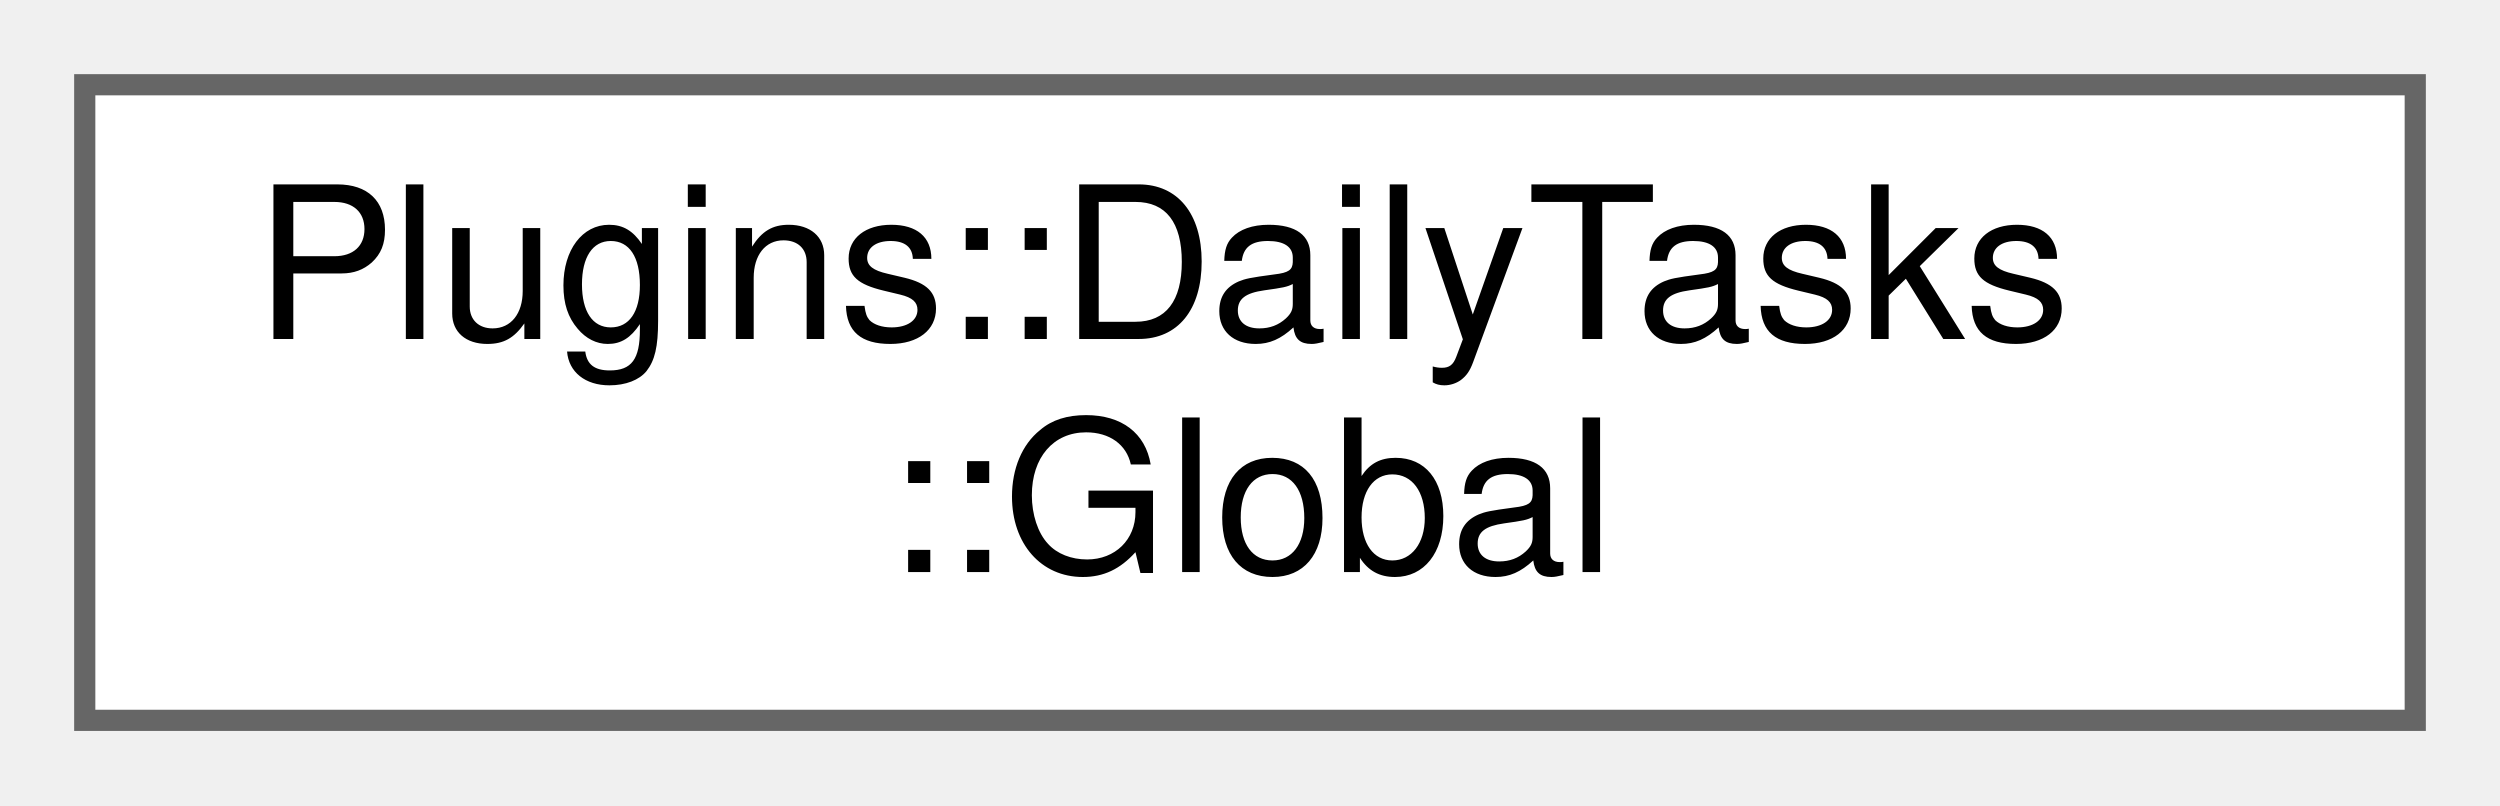
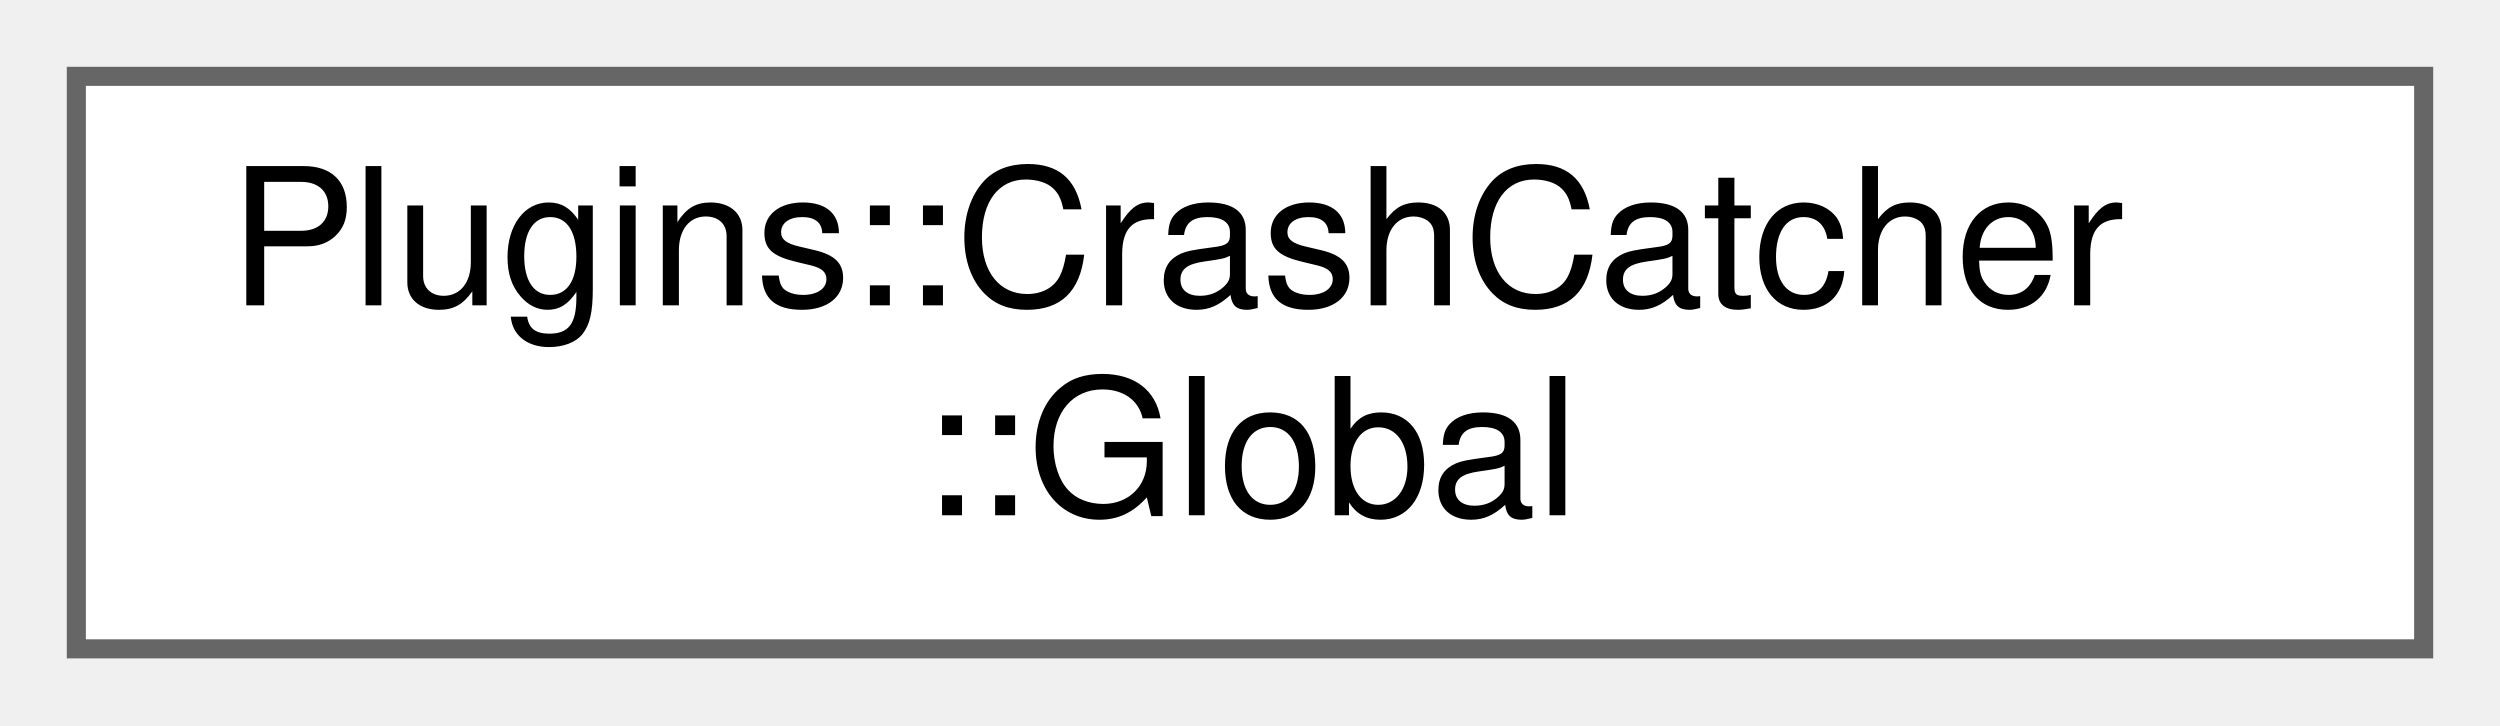
- <svg xmlns="http://www.w3.org/2000/svg" xmlns:xlink="http://www.w3.org/1999/xlink" width="118pt" height="38pt" viewBox="0.00 0.00 118.00 38.00">
+ <svg xmlns="http://www.w3.org/2000/svg" xmlns:xlink="http://www.w3.org/1999/xlink" width="131pt" height="38pt" viewBox="0.00 0.00 131.00 38.00">
  <g id="graph0" class="graph" transform="scale(1 1) rotate(0) translate(4 34)">
    <g id="node1" class="node">
      <g id="a_node1">
-         <a xlink:href="struct_plugins_1_1_daily_tasks_1_1_global.html" target="_top" xlink:title=" ">
-           <polygon fill="white" stroke="#666666" points="110,-30 0,-30 0,0 110,0 110,-30" />
-           <text text-anchor="start" x="8" y="-18" font-family="Helvetica,sans-Serif" font-size="10.00">Plugins::DailyTasks</text>
-           <text text-anchor="middle" x="55" y="-7" font-family="Helvetica,sans-Serif" font-size="10.00">::Global</text>
+         <a xlink:href="struct_plugins_1_1_crash_catcher_1_1_global.html" target="_top" xlink:title="Global data for this plugin.">
+           <polygon fill="white" stroke="#666666" points="123,-30 0,-30 0,0 123,0 123,-30" />
+           <text text-anchor="start" x="8" y="-18" font-family="Helvetica,sans-Serif" font-size="10.00">Plugins::CrashCatcher</text>
+           <text text-anchor="middle" x="61.5" y="-7" font-family="Helvetica,sans-Serif" font-size="10.00">::Global</text>
        </a>
      </g>
    </g>
  </g>
</svg>
